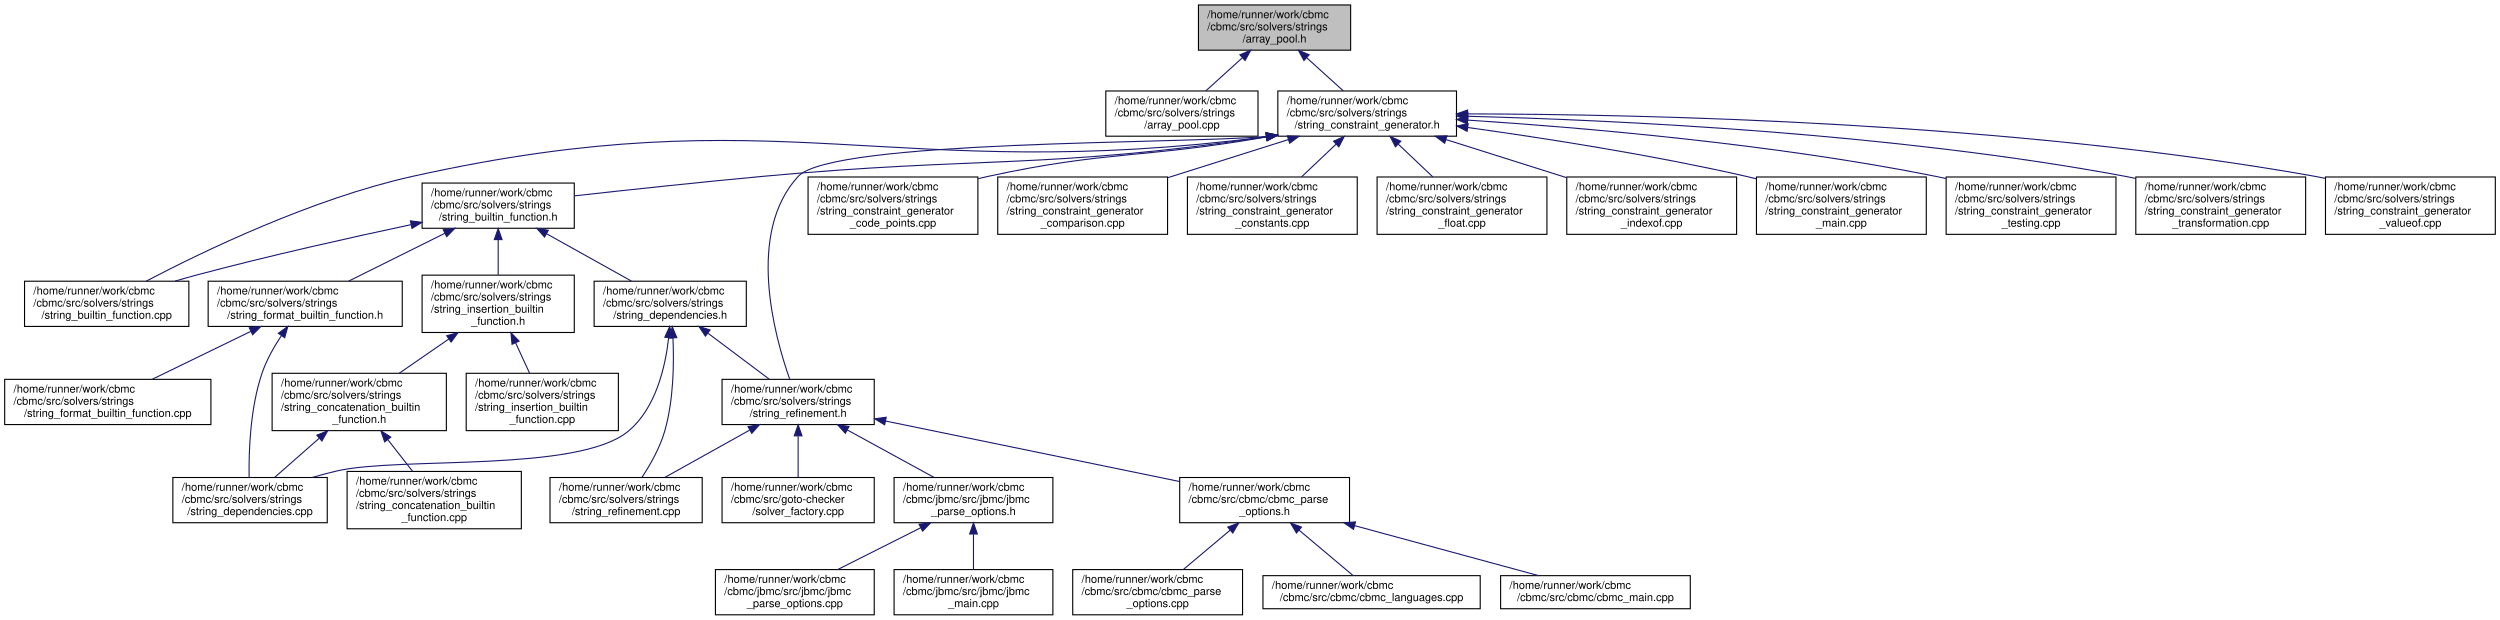
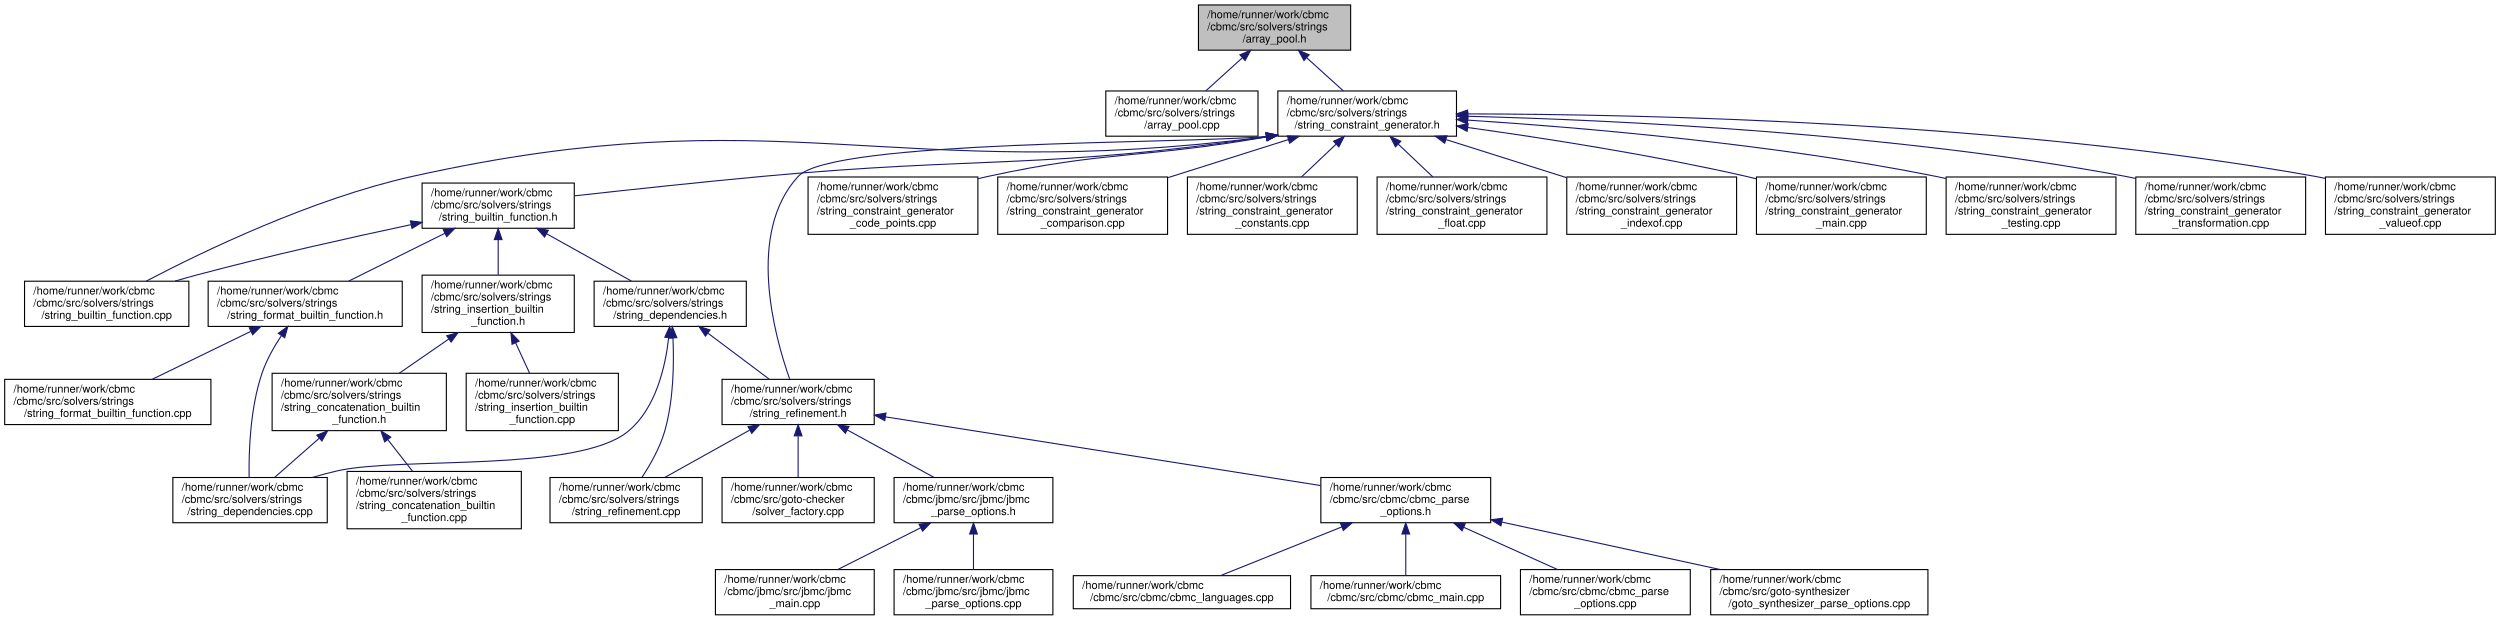
<svg xmlns="http://www.w3.org/2000/svg" xmlns:xlink="http://www.w3.org/1999/xlink" width="2267pt" height="562pt" viewBox="0.00 0.00 2266.50 562.00">
  <g id="graph0" class="graph" transform="scale(1 1) rotate(0) translate(4 558)">
    <g id="node1" class="node">
      <g id="a_node1">
        <a xlink:title="Associates arrays and length to pointers, so that the string refinement can transform builtin functio...">
          <polygon fill="#bfbfbf" stroke="black" points="1082.5,-512.5 1082.5,-553.5 1220.5,-553.5 1220.5,-512.5 1082.5,-512.5" />
          <text text-anchor="start" x="1090.5" y="-541.5" font-family="Helvetica,sans-Serif" font-size="10.00">/home/runner/work/cbmc</text>
          <text text-anchor="start" x="1090.5" y="-530.5" font-family="Helvetica,sans-Serif" font-size="10.00">/cbmc/src/solvers/strings</text>
          <text text-anchor="middle" x="1151.5" y="-519.5" font-family="Helvetica,sans-Serif" font-size="10.00">/array_pool.h</text>
        </a>
      </g>
    </g>
    <g id="node2" class="node">
      <g id="a_node2">
        <a xlink:href="array__pool_8cpp.html" target="_top" xlink:title=" ">
          <polygon fill="none" stroke="black" points="998.5,-434.5 998.5,-475.5 1136.5,-475.5 1136.5,-434.5 998.5,-434.5" />
          <text text-anchor="start" x="1006.5" y="-463.5" font-family="Helvetica,sans-Serif" font-size="10.00">/home/runner/work/cbmc</text>
          <text text-anchor="start" x="1006.5" y="-452.5" font-family="Helvetica,sans-Serif" font-size="10.00">/cbmc/src/solvers/strings</text>
          <text text-anchor="middle" x="1067.5" y="-441.5" font-family="Helvetica,sans-Serif" font-size="10.00">/array_pool.cpp</text>
        </a>
      </g>
    </g>
    <g id="edge1" class="edge">
      <path fill="none" stroke="midnightblue" d="M1122.2,-505.49C1111.3,-495.63 1099.14,-484.63 1089.06,-475.51" />
      <polygon fill="midnightblue" stroke="midnightblue" points="1120.1,-508.31 1129.87,-512.43 1124.8,-503.12 1120.1,-508.31" />
    </g>
    <g id="node3" class="node">
      <g id="a_node3">
        <a xlink:href="string__constraint__generator_8h.html" target="_top" xlink:title="Generates string constraints to link results from string functions with their arguments.">
          <polygon fill="none" stroke="black" points="1154.5,-434.5 1154.5,-475.5 1316.5,-475.5 1316.5,-434.5 1154.5,-434.5" />
          <text text-anchor="start" x="1162.5" y="-463.5" font-family="Helvetica,sans-Serif" font-size="10.00">/home/runner/work/cbmc</text>
          <text text-anchor="start" x="1162.5" y="-452.5" font-family="Helvetica,sans-Serif" font-size="10.00">/cbmc/src/solvers/strings</text>
          <text text-anchor="middle" x="1235.5" y="-441.5" font-family="Helvetica,sans-Serif" font-size="10.00">/string_constraint_generator.h</text>
        </a>
      </g>
    </g>
    <g id="edge2" class="edge">
      <path fill="none" stroke="midnightblue" d="M1180.8,-505.49C1191.7,-495.63 1203.86,-484.63 1213.94,-475.51" />
      <polygon fill="midnightblue" stroke="midnightblue" points="1178.2,-503.12 1173.13,-512.43 1182.9,-508.31 1178.2,-503.12" />
    </g>
    <g id="node4" class="node">
      <g id="a_node4">
        <a xlink:href="string__builtin__function_8cpp.html" target="_top" xlink:title=" ">
          <polygon fill="none" stroke="black" points="18,-262 18,-303 167,-303 167,-262 18,-262" />
          <text text-anchor="start" x="26" y="-291" font-family="Helvetica,sans-Serif" font-size="10.00">/home/runner/work/cbmc</text>
          <text text-anchor="start" x="26" y="-280" font-family="Helvetica,sans-Serif" font-size="10.00">/cbmc/src/solvers/strings</text>
          <text text-anchor="middle" x="92.5" y="-269" font-family="Helvetica,sans-Serif" font-size="10.00">/string_builtin_function.cpp</text>
        </a>
      </g>
    </g>
    <g id="edge3" class="edge">
      <path fill="none" stroke="midnightblue" d="M1144.22,-433.97C801.4,-389.98 703.29,-472.35 369.5,-398 278.84,-377.81 179.93,-330.11 128.36,-303.08" />
      <polygon fill="midnightblue" stroke="midnightblue" points="1143.81,-437.44 1154.18,-435.27 1144.72,-430.5 1143.81,-437.44" />
    </g>
    <g id="node5" class="node">
      <g id="a_node5">
        <a xlink:href="string__builtin__function_8h.html" target="_top" xlink:title=" ">
          <polygon fill="none" stroke="black" points="378.5,-351 378.5,-392 516.5,-392 516.5,-351 378.5,-351" />
          <text text-anchor="start" x="386.5" y="-380" font-family="Helvetica,sans-Serif" font-size="10.00">/home/runner/work/cbmc</text>
          <text text-anchor="start" x="386.5" y="-369" font-family="Helvetica,sans-Serif" font-size="10.00">/cbmc/src/solvers/strings</text>
          <text text-anchor="middle" x="447.5" y="-358" font-family="Helvetica,sans-Serif" font-size="10.00">/string_builtin_function.h</text>
        </a>
      </g>
    </g>
    <g id="edge4" class="edge">
      <path fill="none" stroke="midnightblue" d="M1144.08,-433.89C941.38,-404.15 886.97,-416.55 686.5,-398 629.26,-392.7 564.42,-385.72 516.74,-380.41" />
      <polygon fill="midnightblue" stroke="midnightblue" points="1143.76,-437.38 1154.16,-435.39 1144.78,-430.46 1143.76,-437.38" />
    </g>
    <g id="node9" class="node">
      <g id="a_node9">
        <a xlink:href="string__refinement_8h.html" target="_top" xlink:title="String support via creating string constraints and progressively instantiating the universal constrai...">
          <polygon fill="none" stroke="black" points="650.5,-173 650.5,-214 788.5,-214 788.5,-173 650.5,-173" />
          <text text-anchor="start" x="658.5" y="-202" font-family="Helvetica,sans-Serif" font-size="10.00">/home/runner/work/cbmc</text>
          <text text-anchor="start" x="658.5" y="-191" font-family="Helvetica,sans-Serif" font-size="10.00">/cbmc/src/solvers/strings</text>
          <text text-anchor="middle" x="719.5" y="-180" font-family="Helvetica,sans-Serif" font-size="10.00">/string_refinement.h</text>
        </a>
      </g>
    </g>
-     <g id="edge36" class="edge">
+     <g id="edge37" class="edge">
      <path fill="none" stroke="midnightblue" d="M1144,-434.25C1065.42,-427.33 750.07,-431.27 719.5,-398 672.52,-346.89 697.66,-254.34 711.89,-214.09" />
      <polygon fill="midnightblue" stroke="midnightblue" points="1143.83,-437.76 1154.16,-435.41 1144.62,-430.8 1143.83,-437.76" />
    </g>
-     <g id="node24" class="node">
-       <g id="a_node24">
+     <g id="node25" class="node">
+       <g id="a_node25">
        <a xlink:href="string__constraint__generator__code__points_8cpp.html" target="_top" xlink:title="Generates string constraints for Java functions dealing with code points.">
          <polygon fill="none" stroke="black" points="728.5,-345.5 728.5,-397.5 882.5,-397.5 882.5,-345.5 728.5,-345.5" />
          <text text-anchor="start" x="736.5" y="-385.5" font-family="Helvetica,sans-Serif" font-size="10.00">/home/runner/work/cbmc</text>
          <text text-anchor="start" x="736.5" y="-374.5" font-family="Helvetica,sans-Serif" font-size="10.00">/cbmc/src/solvers/strings</text>
          <text text-anchor="start" x="736.5" y="-363.5" font-family="Helvetica,sans-Serif" font-size="10.00">/string_constraint_generator</text>
          <text text-anchor="middle" x="805.5" y="-352.5" font-family="Helvetica,sans-Serif" font-size="10.00">_code_points.cpp</text>
        </a>
      </g>
    </g>
-     <g id="edge27" class="edge">
+     <g id="edge28" class="edge">
      <path fill="none" stroke="midnightblue" d="M1144.07,-433.82C1031.53,-414.08 999.75,-421.58 891.5,-398 888.61,-397.37 885.67,-396.69 882.72,-395.98" />
      <polygon fill="midnightblue" stroke="midnightblue" points="1143.66,-437.3 1154.12,-435.62 1144.89,-430.41 1143.66,-437.3" />
    </g>
-     <g id="node25" class="node">
-       <g id="a_node25">
+     <g id="node26" class="node">
+       <g id="a_node26">
        <a xlink:href="string__constraint__generator__comparison_8cpp.html" target="_top" xlink:title="Generates string constraints for function comparing strings, such as: equals, equalsIgnoreCase,...">
          <polygon fill="none" stroke="black" points="900.5,-345.5 900.5,-397.5 1054.5,-397.5 1054.5,-345.5 900.5,-345.5" />
          <text text-anchor="start" x="908.5" y="-385.5" font-family="Helvetica,sans-Serif" font-size="10.00">/home/runner/work/cbmc</text>
          <text text-anchor="start" x="908.5" y="-374.5" font-family="Helvetica,sans-Serif" font-size="10.00">/cbmc/src/solvers/strings</text>
          <text text-anchor="start" x="908.5" y="-363.5" font-family="Helvetica,sans-Serif" font-size="10.00">/string_constraint_generator</text>
          <text text-anchor="middle" x="977.5" y="-352.5" font-family="Helvetica,sans-Serif" font-size="10.00">_comparison.cpp</text>
        </a>
      </g>
    </g>
-     <g id="edge28" class="edge">
+     <g id="edge29" class="edge">
      <path fill="none" stroke="midnightblue" d="M1163.88,-431.38C1130.02,-420.68 1089.54,-407.89 1054.97,-396.97" />
      <polygon fill="midnightblue" stroke="midnightblue" points="1163.11,-434.8 1173.7,-434.48 1165.22,-428.13 1163.11,-434.8" />
    </g>
-     <g id="node26" class="node">
-       <g id="a_node26">
+     <g id="node27" class="node">
+       <g id="a_node27">
        <a xlink:href="string__constraint__generator__constants_8cpp.html" target="_top" xlink:title="Generates string constraints for constant strings.">
          <polygon fill="none" stroke="black" points="1072.5,-345.5 1072.5,-397.5 1226.5,-397.5 1226.5,-345.5 1072.5,-345.5" />
          <text text-anchor="start" x="1080.5" y="-385.5" font-family="Helvetica,sans-Serif" font-size="10.00">/home/runner/work/cbmc</text>
          <text text-anchor="start" x="1080.5" y="-374.5" font-family="Helvetica,sans-Serif" font-size="10.00">/cbmc/src/solvers/strings</text>
          <text text-anchor="start" x="1080.5" y="-363.5" font-family="Helvetica,sans-Serif" font-size="10.00">/string_constraint_generator</text>
          <text text-anchor="middle" x="1149.5" y="-352.5" font-family="Helvetica,sans-Serif" font-size="10.00">_constants.cpp</text>
        </a>
      </g>
    </g>
-     <g id="edge29" class="edge">
+     <g id="edge30" class="edge">
      <path fill="none" stroke="midnightblue" d="M1207.27,-427.24C1197.2,-417.71 1185.91,-407 1175.99,-397.61" />
      <polygon fill="midnightblue" stroke="midnightblue" points="1205.02,-429.93 1214.68,-434.27 1209.83,-424.85 1205.02,-429.93" />
    </g>
-     <g id="node27" class="node">
-       <g id="a_node27">
+     <g id="node28" class="node">
+       <g id="a_node28">
        <a xlink:href="string__constraint__generator__float_8cpp.html" target="_top" xlink:title="Generates string constraints for functions generating strings from other types, in particular int,...">
          <polygon fill="none" stroke="black" points="1244.5,-345.5 1244.5,-397.5 1398.5,-397.5 1398.5,-345.5 1244.5,-345.5" />
          <text text-anchor="start" x="1252.5" y="-385.5" font-family="Helvetica,sans-Serif" font-size="10.00">/home/runner/work/cbmc</text>
          <text text-anchor="start" x="1252.5" y="-374.5" font-family="Helvetica,sans-Serif" font-size="10.00">/cbmc/src/solvers/strings</text>
          <text text-anchor="start" x="1252.5" y="-363.5" font-family="Helvetica,sans-Serif" font-size="10.00">/string_constraint_generator</text>
          <text text-anchor="middle" x="1321.5" y="-352.5" font-family="Helvetica,sans-Serif" font-size="10.00">_float.cpp</text>
        </a>
      </g>
    </g>
-     <g id="edge30" class="edge">
+     <g id="edge31" class="edge">
      <path fill="none" stroke="midnightblue" d="M1263.73,-427.24C1273.8,-417.71 1285.09,-407 1295.01,-397.61" />
      <polygon fill="midnightblue" stroke="midnightblue" points="1261.17,-424.85 1256.32,-434.27 1265.98,-429.93 1261.17,-424.85" />
    </g>
-     <g id="node28" class="node">
-       <g id="a_node28">
+     <g id="node29" class="node">
+       <g id="a_node29">
        <a xlink:href="string__constraint__generator__indexof_8cpp.html" target="_top" xlink:title="Generates string constraints for the family of indexOf and lastIndexOf java functions.">
          <polygon fill="none" stroke="black" points="1416.5,-345.5 1416.5,-397.5 1570.5,-397.5 1570.5,-345.5 1416.5,-345.5" />
          <text text-anchor="start" x="1424.5" y="-385.5" font-family="Helvetica,sans-Serif" font-size="10.00">/home/runner/work/cbmc</text>
          <text text-anchor="start" x="1424.5" y="-374.5" font-family="Helvetica,sans-Serif" font-size="10.00">/cbmc/src/solvers/strings</text>
          <text text-anchor="start" x="1424.5" y="-363.5" font-family="Helvetica,sans-Serif" font-size="10.00">/string_constraint_generator</text>
          <text text-anchor="middle" x="1493.5" y="-352.5" font-family="Helvetica,sans-Serif" font-size="10.00">_indexof.cpp</text>
        </a>
      </g>
    </g>
-     <g id="edge31" class="edge">
+     <g id="edge32" class="edge">
      <path fill="none" stroke="midnightblue" d="M1307.12,-431.38C1340.98,-420.68 1381.46,-407.89 1416.03,-396.97" />
      <polygon fill="midnightblue" stroke="midnightblue" points="1305.78,-428.13 1297.3,-434.48 1307.89,-434.8 1305.78,-428.13" />
    </g>
-     <g id="node29" class="node">
-       <g id="a_node29">
+     <g id="node30" class="node">
+       <g id="a_node30">
        <a xlink:href="string__constraint__generator__main_8cpp.html" target="_top" xlink:title="Generates string constraints to link results from string functions with their arguments.">
          <polygon fill="none" stroke="black" points="1588.5,-345.5 1588.5,-397.5 1742.5,-397.5 1742.5,-345.5 1588.5,-345.5" />
          <text text-anchor="start" x="1596.5" y="-385.5" font-family="Helvetica,sans-Serif" font-size="10.00">/home/runner/work/cbmc</text>
          <text text-anchor="start" x="1596.5" y="-374.5" font-family="Helvetica,sans-Serif" font-size="10.00">/cbmc/src/solvers/strings</text>
          <text text-anchor="start" x="1596.5" y="-363.5" font-family="Helvetica,sans-Serif" font-size="10.00">/string_constraint_generator</text>
          <text text-anchor="middle" x="1665.5" y="-352.5" font-family="Helvetica,sans-Serif" font-size="10.00">_main.cpp</text>
        </a>
      </g>
    </g>
-     <g id="edge32" class="edge">
+     <g id="edge33" class="edge">
      <path fill="none" stroke="midnightblue" d="M1326.76,-442.36C1396.44,-432.7 1494.61,-417.41 1579.5,-398 1582.38,-397.34 1585.31,-396.64 1588.27,-395.9" />
      <polygon fill="midnightblue" stroke="midnightblue" points="1326.12,-438.92 1316.69,-443.75 1327.07,-445.85 1326.12,-438.92" />
    </g>
-     <g id="node30" class="node">
-       <g id="a_node30">
+     <g id="node31" class="node">
+       <g id="a_node31">
        <a xlink:href="string__constraint__generator__testing_8cpp.html" target="_top" xlink:title="Generates string constraints for string functions that return Boolean values.">
          <polygon fill="none" stroke="black" points="1760.5,-345.5 1760.5,-397.5 1914.5,-397.5 1914.5,-345.5 1760.5,-345.5" />
          <text text-anchor="start" x="1768.5" y="-385.5" font-family="Helvetica,sans-Serif" font-size="10.00">/home/runner/work/cbmc</text>
          <text text-anchor="start" x="1768.5" y="-374.5" font-family="Helvetica,sans-Serif" font-size="10.00">/cbmc/src/solvers/strings</text>
          <text text-anchor="start" x="1768.5" y="-363.5" font-family="Helvetica,sans-Serif" font-size="10.00">/string_constraint_generator</text>
          <text text-anchor="middle" x="1837.5" y="-352.5" font-family="Helvetica,sans-Serif" font-size="10.00">_testing.cpp</text>
        </a>
      </g>
    </g>
-     <g id="edge33" class="edge">
+     <g id="edge34" class="edge">
      <path fill="none" stroke="midnightblue" d="M1326.75,-449.08C1430.47,-442.33 1604.44,-427.53 1751.5,-398 1754.4,-397.42 1757.35,-396.78 1760.31,-396.1" />
      <polygon fill="midnightblue" stroke="midnightblue" points="1326.38,-445.59 1316.63,-449.73 1326.83,-452.58 1326.38,-445.59" />
    </g>
-     <g id="node31" class="node">
-       <g id="a_node31">
+     <g id="node32" class="node">
+       <g id="a_node32">
        <a xlink:href="string__constraint__generator__transformation_8cpp.html" target="_top" xlink:title="Generates string constraints for string transformations, that is, functions taking one string and ret...">
          <polygon fill="none" stroke="black" points="1932.5,-345.5 1932.5,-397.5 2086.5,-397.5 2086.5,-345.5 1932.5,-345.5" />
          <text text-anchor="start" x="1940.5" y="-385.5" font-family="Helvetica,sans-Serif" font-size="10.00">/home/runner/work/cbmc</text>
          <text text-anchor="start" x="1940.5" y="-374.5" font-family="Helvetica,sans-Serif" font-size="10.00">/cbmc/src/solvers/strings</text>
          <text text-anchor="start" x="1940.5" y="-363.5" font-family="Helvetica,sans-Serif" font-size="10.00">/string_constraint_generator</text>
          <text text-anchor="middle" x="2009.5" y="-352.5" font-family="Helvetica,sans-Serif" font-size="10.00">_transformation.cpp</text>
        </a>
      </g>
    </g>
-     <g id="edge34" class="edge">
+     <g id="edge35" class="edge">
      <path fill="none" stroke="midnightblue" d="M1326.83,-452.56C1459.36,-449.12 1712.25,-437.48 1923.5,-398 1926.41,-397.46 1929.36,-396.85 1932.33,-396.2" />
      <polygon fill="midnightblue" stroke="midnightblue" points="1326.63,-449.07 1316.72,-452.81 1326.8,-456.06 1326.63,-449.07" />
    </g>
-     <g id="node32" class="node">
-       <g id="a_node32">
+     <g id="node33" class="node">
+       <g id="a_node33">
        <a xlink:href="string__constraint__generator__valueof_8cpp.html" target="_top" xlink:title="Generates string constraints for functions generating strings from other types, in particular int,...">
          <polygon fill="none" stroke="black" points="2104.5,-345.5 2104.5,-397.5 2258.5,-397.5 2258.5,-345.5 2104.5,-345.5" />
          <text text-anchor="start" x="2112.5" y="-385.5" font-family="Helvetica,sans-Serif" font-size="10.00">/home/runner/work/cbmc</text>
          <text text-anchor="start" x="2112.5" y="-374.5" font-family="Helvetica,sans-Serif" font-size="10.00">/cbmc/src/solvers/strings</text>
          <text text-anchor="start" x="2112.5" y="-363.5" font-family="Helvetica,sans-Serif" font-size="10.00">/string_constraint_generator</text>
          <text text-anchor="middle" x="2181.5" y="-352.5" font-family="Helvetica,sans-Serif" font-size="10.00">_valueof.cpp</text>
        </a>
      </g>
    </g>
-     <g id="edge35" class="edge">
+     <g id="edge36" class="edge">
      <path fill="none" stroke="midnightblue" d="M1326.69,-454.71C1484.6,-454.46 1818.59,-447.43 2095.5,-398 2098.41,-397.48 2101.37,-396.9 2104.34,-396.26" />
      <polygon fill="midnightblue" stroke="midnightblue" points="1326.55,-451.21 1316.55,-454.71 1326.55,-458.21 1326.55,-451.21" />
    </g>
    <g id="edge5" class="edge">
      <path fill="none" stroke="midnightblue" d="M368.46,-354.28C313.97,-342.7 240.02,-326.18 175.5,-309 168.65,-307.18 161.52,-305.16 154.44,-303.09" />
      <polygon fill="midnightblue" stroke="midnightblue" points="367.89,-357.74 378.4,-356.39 369.34,-350.89 367.89,-357.74" />
    </g>
    <g id="node6" class="node">
      <g id="a_node6">
        <a xlink:href="string__dependencies_8h.html" target="_top" xlink:title="Keeps track of dependencies between strings.">
          <polygon fill="none" stroke="black" points="534.5,-262 534.5,-303 672.5,-303 672.5,-262 534.5,-262" />
          <text text-anchor="start" x="542.5" y="-291" font-family="Helvetica,sans-Serif" font-size="10.00">/home/runner/work/cbmc</text>
          <text text-anchor="start" x="542.5" y="-280" font-family="Helvetica,sans-Serif" font-size="10.00">/cbmc/src/solvers/strings</text>
          <text text-anchor="middle" x="603.5" y="-269" font-family="Helvetica,sans-Serif" font-size="10.00">/string_dependencies.h</text>
        </a>
      </g>
    </g>
    <g id="edge6" class="edge">
      <path fill="none" stroke="midnightblue" d="M491.53,-345.94C515.83,-332.39 545.6,-315.79 568.34,-303.11" />
      <polygon fill="midnightblue" stroke="midnightblue" points="489.54,-343.05 482.51,-350.98 492.95,-349.16 489.54,-343.05" />
    </g>
-     <g id="node18" class="node">
-       <g id="a_node18">
+     <g id="node19" class="node">
+       <g id="a_node19">
        <a xlink:href="string__format__builtin__function_8h.html" target="_top" xlink:title="Built-in function for String.format.">
          <polygon fill="none" stroke="black" points="184.5,-262 184.5,-303 360.5,-303 360.5,-262 184.5,-262" />
          <text text-anchor="start" x="192.5" y="-291" font-family="Helvetica,sans-Serif" font-size="10.00">/home/runner/work/cbmc</text>
          <text text-anchor="start" x="192.5" y="-280" font-family="Helvetica,sans-Serif" font-size="10.00">/cbmc/src/solvers/strings</text>
          <text text-anchor="middle" x="272.5" y="-269" font-family="Helvetica,sans-Serif" font-size="10.00">/string_format_builtin_function.h</text>
        </a>
      </g>
    </g>
-     <g id="edge19" class="edge">
+     <g id="edge20" class="edge">
      <path fill="none" stroke="midnightblue" d="M399.18,-346.48C371.73,-332.83 337.78,-315.96 311.94,-303.11" />
      <polygon fill="midnightblue" stroke="midnightblue" points="397.71,-349.66 408.23,-350.98 400.83,-343.39 397.71,-349.66" />
    </g>
-     <g id="node20" class="node">
-       <g id="a_node20">
+     <g id="node21" class="node">
+       <g id="a_node21">
        <a xlink:href="string__insertion__builtin__function_8h.html" target="_top" xlink:title=" ">
          <polygon fill="none" stroke="black" points="378.5,-256.5 378.5,-308.5 516.5,-308.5 516.5,-256.5 378.5,-256.5" />
          <text text-anchor="start" x="386.5" y="-296.5" font-family="Helvetica,sans-Serif" font-size="10.00">/home/runner/work/cbmc</text>
          <text text-anchor="start" x="386.5" y="-285.5" font-family="Helvetica,sans-Serif" font-size="10.00">/cbmc/src/solvers/strings</text>
          <text text-anchor="start" x="386.5" y="-274.5" font-family="Helvetica,sans-Serif" font-size="10.00">/string_insertion_builtin</text>
          <text text-anchor="middle" x="447.5" y="-263.5" font-family="Helvetica,sans-Serif" font-size="10.00">_function.h</text>
        </a>
      </g>
    </g>
-     <g id="edge22" class="edge">
+     <g id="edge23" class="edge">
      <path fill="none" stroke="midnightblue" d="M447.5,-340.51C447.5,-330.17 447.5,-318.71 447.5,-308.79" />
      <polygon fill="midnightblue" stroke="midnightblue" points="444,-340.76 447.5,-350.76 451,-340.76 444,-340.76" />
    </g>
    <g id="node7" class="node">
      <g id="a_node7">
        <a xlink:href="string__dependencies_8cpp.html" target="_top" xlink:title=" ">
          <polygon fill="none" stroke="black" points="152.5,-84 152.5,-125 292.5,-125 292.5,-84 152.5,-84" />
          <text text-anchor="start" x="160.5" y="-113" font-family="Helvetica,sans-Serif" font-size="10.00">/home/runner/work/cbmc</text>
          <text text-anchor="start" x="160.5" y="-102" font-family="Helvetica,sans-Serif" font-size="10.00">/cbmc/src/solvers/strings</text>
          <text text-anchor="middle" x="222.5" y="-91" font-family="Helvetica,sans-Serif" font-size="10.00">/string_dependencies.cpp</text>
        </a>
      </g>
    </g>
    <g id="edge7" class="edge">
      <path fill="none" stroke="midnightblue" d="M602.07,-251.62C599.1,-225.19 590.43,-187.7 565.5,-167 519.95,-129.18 359.23,-144.15 301.5,-131 294.19,-129.34 286.59,-127.3 279.13,-125.1" />
      <polygon fill="midnightblue" stroke="midnightblue" points="598.61,-252.2 603,-261.84 605.58,-251.57 598.61,-252.2" />
    </g>
    <g id="node8" class="node">
      <g id="a_node8">
        <a xlink:href="string__refinement_8cpp.html" target="_top" xlink:title="String support via creating string constraints and progressively instantiating the universal constrai...">
          <polygon fill="none" stroke="black" points="494.5,-84 494.5,-125 632.5,-125 632.5,-84 494.5,-84" />
          <text text-anchor="start" x="502.5" y="-113" font-family="Helvetica,sans-Serif" font-size="10.00">/home/runner/work/cbmc</text>
          <text text-anchor="start" x="502.5" y="-102" font-family="Helvetica,sans-Serif" font-size="10.00">/cbmc/src/solvers/strings</text>
          <text text-anchor="middle" x="563.5" y="-91" font-family="Helvetica,sans-Serif" font-size="10.00">/string_refinement.cpp</text>
        </a>
      </g>
    </g>
    <g id="edge8" class="edge">
      <path fill="none" stroke="midnightblue" d="M605.99,-251.56C607.04,-228.09 606.53,-194.85 598.5,-167 594.18,-152.01 585.53,-136.75 577.91,-125.19" />
      <polygon fill="midnightblue" stroke="midnightblue" points="602.49,-251.42 605.41,-261.6 609.48,-251.81 602.49,-251.42" />
    </g>
    <g id="edge9" class="edge">
      <path fill="none" stroke="midnightblue" d="M637.89,-255.71C655.58,-242.44 676.79,-226.53 693.15,-214.26" />
      <polygon fill="midnightblue" stroke="midnightblue" points="635.43,-253.18 629.53,-261.98 639.63,-258.78 635.43,-253.18" />
    </g>
-     <g id="edge15" class="edge">
+     <g id="edge16" class="edge">
      <path fill="none" stroke="midnightblue" d="M675.47,-167.94C651.17,-154.39 621.4,-137.79 598.66,-125.11" />
      <polygon fill="midnightblue" stroke="midnightblue" points="674.05,-171.16 684.49,-172.98 677.46,-165.05 674.05,-171.16" />
    </g>
    <g id="node10" class="node">
      <g id="a_node10">
        <a xlink:href="cbmc__parse__options_8h.html" target="_top" xlink:title="CBMC Command Line Option Processing.">
-           <polygon fill="none" stroke="black" points="1065.5,-84 1065.5,-125 1219.5,-125 1219.5,-84 1065.5,-84" />
-           <text text-anchor="start" x="1073.5" y="-113" font-family="Helvetica,sans-Serif" font-size="10.00">/home/runner/work/cbmc</text>
-           <text text-anchor="start" x="1073.5" y="-102" font-family="Helvetica,sans-Serif" font-size="10.00">/cbmc/src/cbmc/cbmc_parse</text>
-           <text text-anchor="middle" x="1142.5" y="-91" font-family="Helvetica,sans-Serif" font-size="10.00">_options.h</text>
+           <polygon fill="none" stroke="black" points="1193.5,-84 1193.5,-125 1347.5,-125 1347.5,-84 1193.5,-84" />
+           <text text-anchor="start" x="1201.5" y="-113" font-family="Helvetica,sans-Serif" font-size="10.00">/home/runner/work/cbmc</text>
+           <text text-anchor="start" x="1201.5" y="-102" font-family="Helvetica,sans-Serif" font-size="10.00">/cbmc/src/cbmc/cbmc_parse</text>
+           <text text-anchor="middle" x="1270.5" y="-91" font-family="Helvetica,sans-Serif" font-size="10.00">_options.h</text>
        </a>
      </g>
    </g>
    <g id="edge10" class="edge">
-       <path fill="none" stroke="midnightblue" d="M798.91,-176.17C875.17,-160.48 989.65,-136.94 1065.2,-121.4" />
-       <polygon fill="midnightblue" stroke="midnightblue" points="797.97,-172.79 788.88,-178.23 799.38,-179.64 797.97,-172.79" />
-     </g>
-     <g id="node14" class="node">
-       <g id="a_node14">
+       <path fill="none" stroke="midnightblue" d="M798.66,-180C903.92,-163.38 1088.8,-134.19 1193.14,-117.71" />
+       <polygon fill="midnightblue" stroke="midnightblue" points="798.06,-176.55 788.73,-181.57 799.15,-183.47 798.06,-176.55" />
+     </g>
+     <g id="node15" class="node">
+       <g id="a_node15">
        <a xlink:href="solver__factory_8cpp.html" target="_top" xlink:title="Solver Factory.">
          <polygon fill="none" stroke="black" points="650.5,-84 650.5,-125 788.5,-125 788.5,-84 650.5,-84" />
          <text text-anchor="start" x="658.5" y="-113" font-family="Helvetica,sans-Serif" font-size="10.00">/home/runner/work/cbmc</text>
          <text text-anchor="start" x="658.5" y="-102" font-family="Helvetica,sans-Serif" font-size="10.00">/cbmc/src/goto-checker</text>
          <text text-anchor="middle" x="719.5" y="-91" font-family="Helvetica,sans-Serif" font-size="10.00">/solver_factory.cpp</text>
        </a>
      </g>
    </g>
-     <g id="edge14" class="edge">
+     <g id="edge15" class="edge">
      <path fill="none" stroke="midnightblue" d="M719.5,-162.44C719.5,-150.1 719.5,-136.16 719.5,-125.16" />
      <polygon fill="midnightblue" stroke="midnightblue" points="716,-162.76 719.5,-172.76 723,-162.76 716,-162.76" />
    </g>
-     <g id="node15" class="node">
-       <g id="a_node15">
+     <g id="node16" class="node">
+       <g id="a_node16">
        <a xlink:href="jbmc__parse__options_8h.html" target="_top" xlink:title="JBMC Command Line Option Processing.">
          <polygon fill="none" stroke="black" points="806.5,-84 806.5,-125 950.5,-125 950.5,-84 806.5,-84" />
          <text text-anchor="start" x="814.5" y="-113" font-family="Helvetica,sans-Serif" font-size="10.00">/home/runner/work/cbmc</text>
          <text text-anchor="start" x="814.5" y="-102" font-family="Helvetica,sans-Serif" font-size="10.00">/cbmc/jbmc/src/jbmc/jbmc</text>
          <text text-anchor="middle" x="878.5" y="-91" font-family="Helvetica,sans-Serif" font-size="10.00">_parse_options.h</text>
        </a>
      </g>
    </g>
-     <g id="edge16" class="edge">
+     <g id="edge17" class="edge">
      <path fill="none" stroke="midnightblue" d="M764.05,-168.12C788.88,-154.54 819.39,-137.84 842.66,-125.11" />
      <polygon fill="midnightblue" stroke="midnightblue" points="762.28,-165.1 755.18,-172.98 765.64,-171.25 762.28,-165.1" />
    </g>
    <g id="node11" class="node">
      <g id="a_node11">
        <a xlink:href="cbmc__languages_8cpp.html" target="_top" xlink:title="Language Registration.">
-           <polygon fill="none" stroke="black" points="1141,-6 1141,-36 1338,-36 1338,-6 1141,-6" />
-           <text text-anchor="start" x="1149" y="-24" font-family="Helvetica,sans-Serif" font-size="10.00">/home/runner/work/cbmc</text>
-           <text text-anchor="middle" x="1239.5" y="-13" font-family="Helvetica,sans-Serif" font-size="10.00">/cbmc/src/cbmc/cbmc_languages.cpp</text>
+           <polygon fill="none" stroke="black" points="969,-6 969,-36 1166,-36 1166,-6 969,-6" />
+           <text text-anchor="start" x="977" y="-24" font-family="Helvetica,sans-Serif" font-size="10.00">/home/runner/work/cbmc</text>
+           <text text-anchor="middle" x="1067.5" y="-13" font-family="Helvetica,sans-Serif" font-size="10.00">/cbmc/src/cbmc/cbmc_languages.cpp</text>
        </a>
      </g>
    </g>
    <g id="edge11" class="edge">
-       <path fill="none" stroke="midnightblue" d="M1173.68,-77.3C1189.92,-63.66 1209.15,-47.5 1222.62,-36.18" />
-       <polygon fill="midnightblue" stroke="midnightblue" points="1171.39,-74.66 1165.98,-83.77 1175.89,-80.02 1171.39,-74.66" />
+       <path fill="none" stroke="midnightblue" d="M1212.57,-80.24C1177,-65.96 1132.62,-48.15 1102.38,-36" />
+       <polygon fill="midnightblue" stroke="midnightblue" points="1211.29,-83.5 1221.88,-83.98 1213.9,-77 1211.29,-83.5" />
    </g>
    <g id="node12" class="node">
      <g id="a_node12">
        <a xlink:href="cbmc__main_8cpp.html" target="_top" xlink:title="CBMC Main Module.">
-           <polygon fill="none" stroke="black" points="1356.5,-6 1356.5,-36 1528.5,-36 1528.5,-6 1356.5,-6" />
-           <text text-anchor="start" x="1364.5" y="-24" font-family="Helvetica,sans-Serif" font-size="10.00">/home/runner/work/cbmc</text>
-           <text text-anchor="middle" x="1442.5" y="-13" font-family="Helvetica,sans-Serif" font-size="10.00">/cbmc/src/cbmc/cbmc_main.cpp</text>
+           <polygon fill="none" stroke="black" points="1184.5,-6 1184.5,-36 1356.5,-36 1356.5,-6 1184.5,-6" />
+           <text text-anchor="start" x="1192.5" y="-24" font-family="Helvetica,sans-Serif" font-size="10.00">/home/runner/work/cbmc</text>
+           <text text-anchor="middle" x="1270.5" y="-13" font-family="Helvetica,sans-Serif" font-size="10.00">/cbmc/src/cbmc/cbmc_main.cpp</text>
        </a>
      </g>
    </g>
    <g id="edge12" class="edge">
-       <path fill="none" stroke="midnightblue" d="M1224.11,-81.33C1277.31,-66.88 1345.12,-48.46 1390.95,-36" />
-       <polygon fill="midnightblue" stroke="midnightblue" points="1223.09,-77.98 1214.36,-83.98 1224.93,-84.73 1223.09,-77.98" />
+       <path fill="none" stroke="midnightblue" d="M1270.5,-73.53C1270.5,-60.76 1270.5,-46.47 1270.5,-36.18" />
+       <polygon fill="midnightblue" stroke="midnightblue" points="1267,-73.77 1270.5,-83.77 1274,-73.77 1267,-73.77" />
    </g>
    <g id="node13" class="node">
      <g id="a_node13">
        <a xlink:href="cbmc__parse__options_8cpp.html" target="_top" xlink:title="CBMC Command Line Option Processing.">
-           <polygon fill="none" stroke="black" points="968.5,-0.5 968.5,-41.5 1122.5,-41.5 1122.5,-0.5 968.5,-0.5" />
-           <text text-anchor="start" x="976.5" y="-29.5" font-family="Helvetica,sans-Serif" font-size="10.00">/home/runner/work/cbmc</text>
-           <text text-anchor="start" x="976.5" y="-18.5" font-family="Helvetica,sans-Serif" font-size="10.00">/cbmc/src/cbmc/cbmc_parse</text>
-           <text text-anchor="middle" x="1045.5" y="-7.5" font-family="Helvetica,sans-Serif" font-size="10.00">_options.cpp</text>
+           <polygon fill="none" stroke="black" points="1374.5,-0.5 1374.5,-41.5 1528.5,-41.5 1528.5,-0.5 1374.5,-0.5" />
+           <text text-anchor="start" x="1382.5" y="-29.5" font-family="Helvetica,sans-Serif" font-size="10.00">/home/runner/work/cbmc</text>
+           <text text-anchor="start" x="1382.5" y="-18.5" font-family="Helvetica,sans-Serif" font-size="10.00">/cbmc/src/cbmc/cbmc_parse</text>
+           <text text-anchor="middle" x="1451.5" y="-7.5" font-family="Helvetica,sans-Serif" font-size="10.00">_options.cpp</text>
        </a>
      </g>
    </g>
    <g id="edge13" class="edge">
-       <path fill="none" stroke="midnightblue" d="M1111.19,-77.19C1097.4,-65.6 1081.48,-52.23 1068.76,-41.55" />
-       <polygon fill="midnightblue" stroke="midnightblue" points="1109.11,-80.02 1119.02,-83.77 1113.61,-74.66 1109.11,-80.02" />
-     </g>
-     <g id="node16" class="node">
-       <g id="a_node16">
+       <path fill="none" stroke="midnightblue" d="M1323.16,-79.79C1350.16,-67.63 1382.65,-53 1408.19,-41.5" />
+       <polygon fill="midnightblue" stroke="midnightblue" points="1321.54,-76.68 1313.85,-83.98 1324.41,-83.06 1321.54,-76.68" />
+     </g>
+     <g id="node14" class="node">
+       <g id="a_node14">
+         <a xlink:href="goto__synthesizer__parse__options_8cpp.html" target="_top" xlink:title="Main Module.">
+           <polygon fill="none" stroke="black" points="1547,-0.5 1547,-41.5 1744,-41.5 1744,-0.5 1547,-0.5" />
+           <text text-anchor="start" x="1555" y="-29.5" font-family="Helvetica,sans-Serif" font-size="10.00">/home/runner/work/cbmc</text>
+           <text text-anchor="start" x="1555" y="-18.5" font-family="Helvetica,sans-Serif" font-size="10.00">/cbmc/src/goto-synthesizer</text>
+           <text text-anchor="middle" x="1645.5" y="-7.5" font-family="Helvetica,sans-Serif" font-size="10.00">/goto_synthesizer_parse_options.cpp</text>
+         </a>
+       </g>
+     </g>
+     <g id="edge14" class="edge">
+       <path fill="none" stroke="midnightblue" d="M1357.85,-84.52C1417.23,-71.61 1495.56,-54.59 1555.49,-41.56" />
+       <polygon fill="midnightblue" stroke="midnightblue" points="1356.77,-81.17 1347.75,-86.71 1358.26,-88.01 1356.77,-81.17" />
+     </g>
+     <g id="node17" class="node">
+       <g id="a_node17">
        <a xlink:href="jbmc__main_8cpp.html" target="_top" xlink:title="CBMC Main Module.">
+           <polygon fill="none" stroke="black" points="644.5,-0.5 644.5,-41.5 788.5,-41.5 788.5,-0.5 644.5,-0.5" />
+           <text text-anchor="start" x="652.5" y="-29.5" font-family="Helvetica,sans-Serif" font-size="10.00">/home/runner/work/cbmc</text>
+           <text text-anchor="start" x="652.5" y="-18.5" font-family="Helvetica,sans-Serif" font-size="10.00">/cbmc/jbmc/src/jbmc/jbmc</text>
+           <text text-anchor="middle" x="716.5" y="-7.5" font-family="Helvetica,sans-Serif" font-size="10.00">_main.cpp</text>
+         </a>
+       </g>
+     </g>
+     <g id="edge18" class="edge">
+       <path fill="none" stroke="midnightblue" d="M830.74,-79.47C806.69,-67.37 777.92,-52.9 755.27,-41.5" />
+       <polygon fill="midnightblue" stroke="midnightblue" points="829.19,-82.61 839.7,-83.98 832.34,-76.36 829.19,-82.61" />
+     </g>
+     <g id="node18" class="node">
+       <g id="a_node18">
+         <a xlink:href="jbmc__parse__options_8cpp.html" target="_top" xlink:title="JBMC Command Line Option Processing.">
          <polygon fill="none" stroke="black" points="806.5,-0.5 806.5,-41.5 950.5,-41.5 950.5,-0.5 806.5,-0.5" />
          <text text-anchor="start" x="814.5" y="-29.5" font-family="Helvetica,sans-Serif" font-size="10.00">/home/runner/work/cbmc</text>
          <text text-anchor="start" x="814.5" y="-18.5" font-family="Helvetica,sans-Serif" font-size="10.00">/cbmc/jbmc/src/jbmc/jbmc</text>
-           <text text-anchor="middle" x="878.5" y="-7.5" font-family="Helvetica,sans-Serif" font-size="10.00">_main.cpp</text>
-         </a>
-       </g>
-     </g>
-     <g id="edge17" class="edge">
+           <text text-anchor="middle" x="878.5" y="-7.5" font-family="Helvetica,sans-Serif" font-size="10.00">_parse_options.cpp</text>
+         </a>
+       </g>
+     </g>
+     <g id="edge19" class="edge">
      <path fill="none" stroke="midnightblue" d="M878.5,-73.56C878.5,-62.88 878.5,-51.13 878.5,-41.55" />
      <polygon fill="midnightblue" stroke="midnightblue" points="875,-73.77 878.5,-83.77 882,-73.77 875,-73.77" />
    </g>
-     <g id="node17" class="node">
-       <g id="a_node17">
-         <a xlink:href="jbmc__parse__options_8cpp.html" target="_top" xlink:title="JBMC Command Line Option Processing.">
-           <polygon fill="none" stroke="black" points="644.5,-0.5 644.5,-41.5 788.5,-41.5 788.5,-0.5 644.5,-0.5" />
-           <text text-anchor="start" x="652.5" y="-29.5" font-family="Helvetica,sans-Serif" font-size="10.00">/home/runner/work/cbmc</text>
-           <text text-anchor="start" x="652.5" y="-18.5" font-family="Helvetica,sans-Serif" font-size="10.00">/cbmc/jbmc/src/jbmc/jbmc</text>
-           <text text-anchor="middle" x="716.5" y="-7.5" font-family="Helvetica,sans-Serif" font-size="10.00">_parse_options.cpp</text>
-         </a>
-       </g>
-     </g>
-     <g id="edge18" class="edge">
-       <path fill="none" stroke="midnightblue" d="M830.74,-79.47C806.69,-67.37 777.92,-52.9 755.27,-41.5" />
-       <polygon fill="midnightblue" stroke="midnightblue" points="829.19,-82.61 839.7,-83.98 832.34,-76.36 829.19,-82.61" />
-     </g>
-     <g id="edge20" class="edge">
+     <g id="edge21" class="edge">
      <path fill="none" stroke="midnightblue" d="M250.91,-253.6C244.21,-243.53 237.53,-231.75 233.5,-220 222.55,-188.08 221.26,-148.4 221.65,-125.12" />
      <polygon fill="midnightblue" stroke="midnightblue" points="248.15,-255.76 256.74,-261.96 253.89,-251.75 248.15,-255.76" />
    </g>
-     <g id="node19" class="node">
-       <g id="a_node19">
+     <g id="node20" class="node">
+       <g id="a_node20">
        <a xlink:href="string__format__builtin__function_8cpp.html" target="_top" xlink:title="Built-in function for String.format.">
          <polygon fill="none" stroke="black" points="0,-173 0,-214 187,-214 187,-173 0,-173" />
          <text text-anchor="start" x="8" y="-202" font-family="Helvetica,sans-Serif" font-size="10.00">/home/runner/work/cbmc</text>
          <text text-anchor="start" x="8" y="-191" font-family="Helvetica,sans-Serif" font-size="10.00">/cbmc/src/solvers/strings</text>
          <text text-anchor="middle" x="93.5" y="-180" font-family="Helvetica,sans-Serif" font-size="10.00">/string_format_builtin_function.cpp</text>
        </a>
      </g>
    </g>
-     <g id="edge21" class="edge">
+     <g id="edge22" class="edge">
      <path fill="none" stroke="midnightblue" d="M223.08,-257.48C195,-243.83 160.28,-226.96 133.85,-214.11" />
      <polygon fill="midnightblue" stroke="midnightblue" points="221.8,-260.75 232.33,-261.98 224.86,-254.46 221.8,-260.75" />
    </g>
-     <g id="node21" class="node">
-       <g id="a_node21">
+     <g id="node22" class="node">
+       <g id="a_node22">
        <a xlink:href="string__concatenation__builtin__function_8h.html" target="_top" xlink:title="Builtin functions for string concatenations.">
          <polygon fill="none" stroke="black" points="242.5,-167.5 242.5,-219.5 400.5,-219.5 400.5,-167.5 242.5,-167.5" />
          <text text-anchor="start" x="250.5" y="-207.5" font-family="Helvetica,sans-Serif" font-size="10.00">/home/runner/work/cbmc</text>
          <text text-anchor="start" x="250.5" y="-196.5" font-family="Helvetica,sans-Serif" font-size="10.00">/cbmc/src/solvers/strings</text>
          <text text-anchor="start" x="250.5" y="-185.5" font-family="Helvetica,sans-Serif" font-size="10.00">/string_concatenation_builtin</text>
          <text text-anchor="middle" x="321.5" y="-174.5" font-family="Helvetica,sans-Serif" font-size="10.00">_function.h</text>
        </a>
      </g>
    </g>
-     <g id="edge23" class="edge">
+     <g id="edge24" class="edge">
      <path fill="none" stroke="midnightblue" d="M402.61,-250.5C387.93,-240.37 371.83,-229.25 357.86,-219.61" />
      <polygon fill="midnightblue" stroke="midnightblue" points="400.84,-253.53 411.06,-256.34 404.82,-247.77 400.84,-253.53" />
    </g>
-     <g id="node23" class="node">
-       <g id="a_node23">
+     <g id="node24" class="node">
+       <g id="a_node24">
        <a xlink:href="string__insertion__builtin__function_8cpp.html" target="_top" xlink:title=" ">
          <polygon fill="none" stroke="black" points="418.5,-167.5 418.5,-219.5 556.5,-219.5 556.5,-167.5 418.5,-167.5" />
          <text text-anchor="start" x="426.5" y="-207.5" font-family="Helvetica,sans-Serif" font-size="10.00">/home/runner/work/cbmc</text>
          <text text-anchor="start" x="426.5" y="-196.5" font-family="Helvetica,sans-Serif" font-size="10.00">/cbmc/src/solvers/strings</text>
          <text text-anchor="start" x="426.5" y="-185.5" font-family="Helvetica,sans-Serif" font-size="10.00">/string_insertion_builtin</text>
          <text text-anchor="middle" x="487.5" y="-174.5" font-family="Helvetica,sans-Serif" font-size="10.00">_function.cpp</text>
        </a>
      </g>
    </g>
-     <g id="edge26" class="edge">
+     <g id="edge27" class="edge">
      <path fill="none" stroke="midnightblue" d="M463.33,-247.06C467.55,-237.9 472.02,-228.17 475.96,-219.61" />
      <polygon fill="midnightblue" stroke="midnightblue" points="460.07,-245.79 459.07,-256.34 466.43,-248.71 460.07,-245.79" />
    </g>
-     <g id="edge25" class="edge">
+     <g id="edge26" class="edge">
      <path fill="none" stroke="midnightblue" d="M285.1,-160.51C271.59,-148.64 256.67,-135.53 244.78,-125.08" />
      <polygon fill="midnightblue" stroke="midnightblue" points="283.04,-163.36 292.87,-167.34 287.66,-158.11 283.04,-163.36" />
    </g>
-     <g id="node22" class="node">
-       <g id="a_node22">
+     <g id="node23" class="node">
+       <g id="a_node23">
        <a xlink:href="string__concatenation__builtin__function_8cpp.html" target="_top" xlink:title="Builtin functions for string concatenations.">
          <polygon fill="none" stroke="black" points="310.5,-78.5 310.5,-130.5 468.5,-130.5 468.5,-78.5 310.5,-78.5" />
          <text text-anchor="start" x="318.5" y="-118.5" font-family="Helvetica,sans-Serif" font-size="10.00">/home/runner/work/cbmc</text>
          <text text-anchor="start" x="318.5" y="-107.5" font-family="Helvetica,sans-Serif" font-size="10.00">/cbmc/src/solvers/strings</text>
          <text text-anchor="start" x="318.5" y="-96.5" font-family="Helvetica,sans-Serif" font-size="10.00">/string_concatenation_builtin</text>
          <text text-anchor="middle" x="389.5" y="-85.5" font-family="Helvetica,sans-Serif" font-size="10.00">_function.cpp</text>
        </a>
      </g>
    </g>
-     <g id="edge24" class="edge">
+     <g id="edge25" class="edge">
      <path fill="none" stroke="midnightblue" d="M347.52,-159.22C354.94,-149.72 362.9,-139.53 369.88,-130.61" />
      <polygon fill="midnightblue" stroke="midnightblue" points="344.57,-157.3 341.17,-167.34 350.08,-161.61 344.57,-157.3" />
    </g>
  </g>
</svg>
